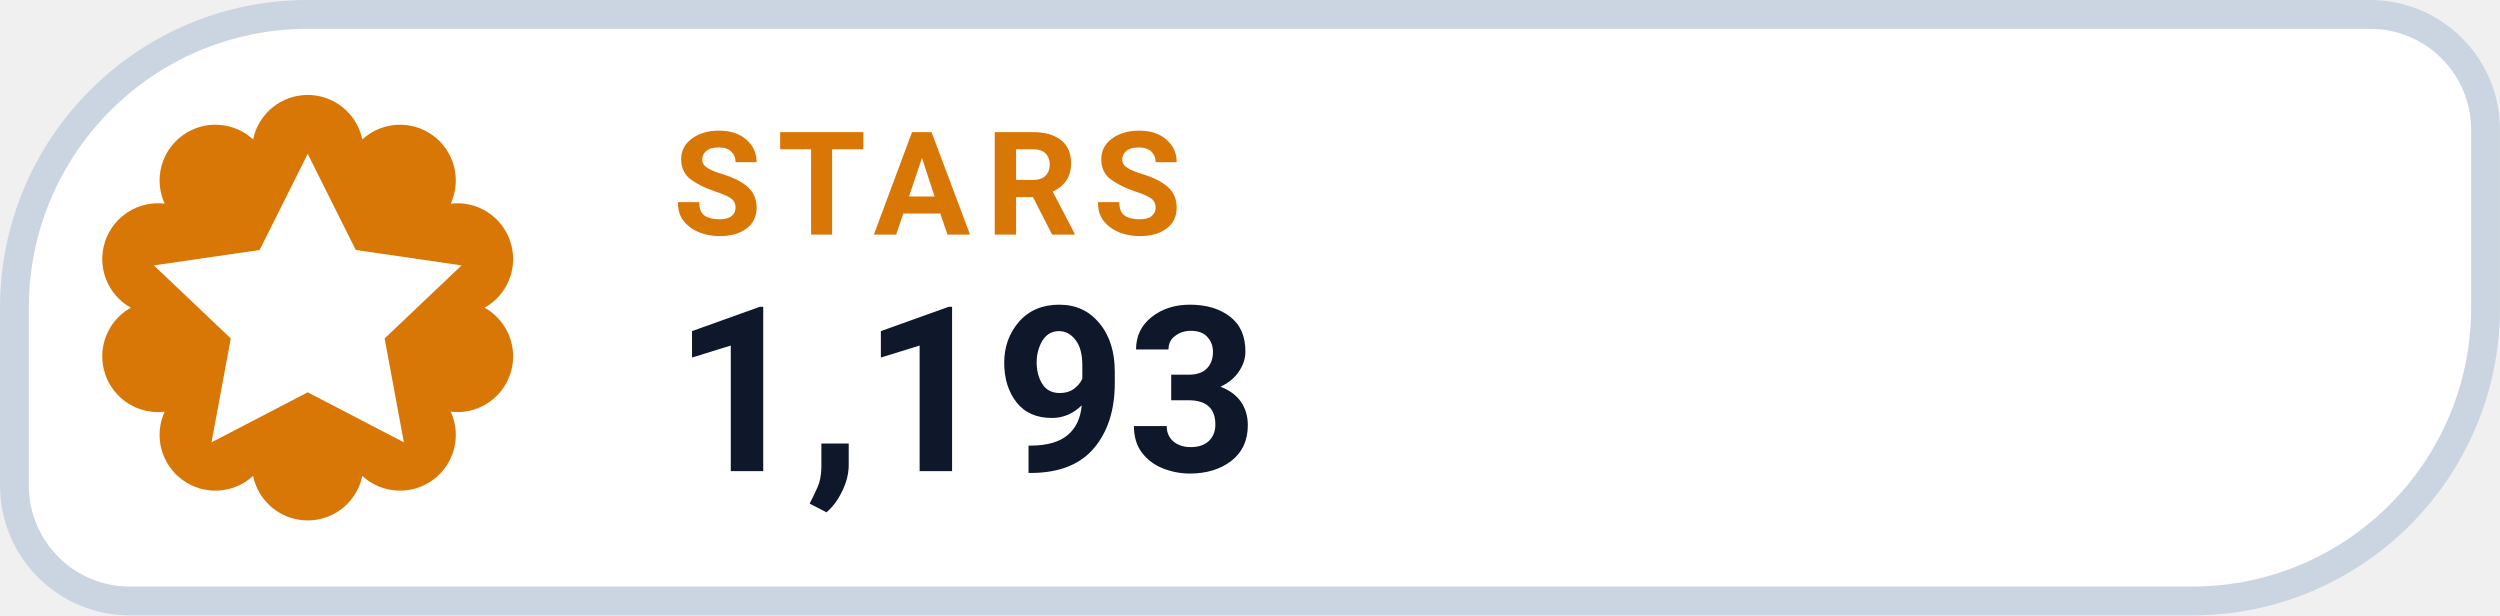
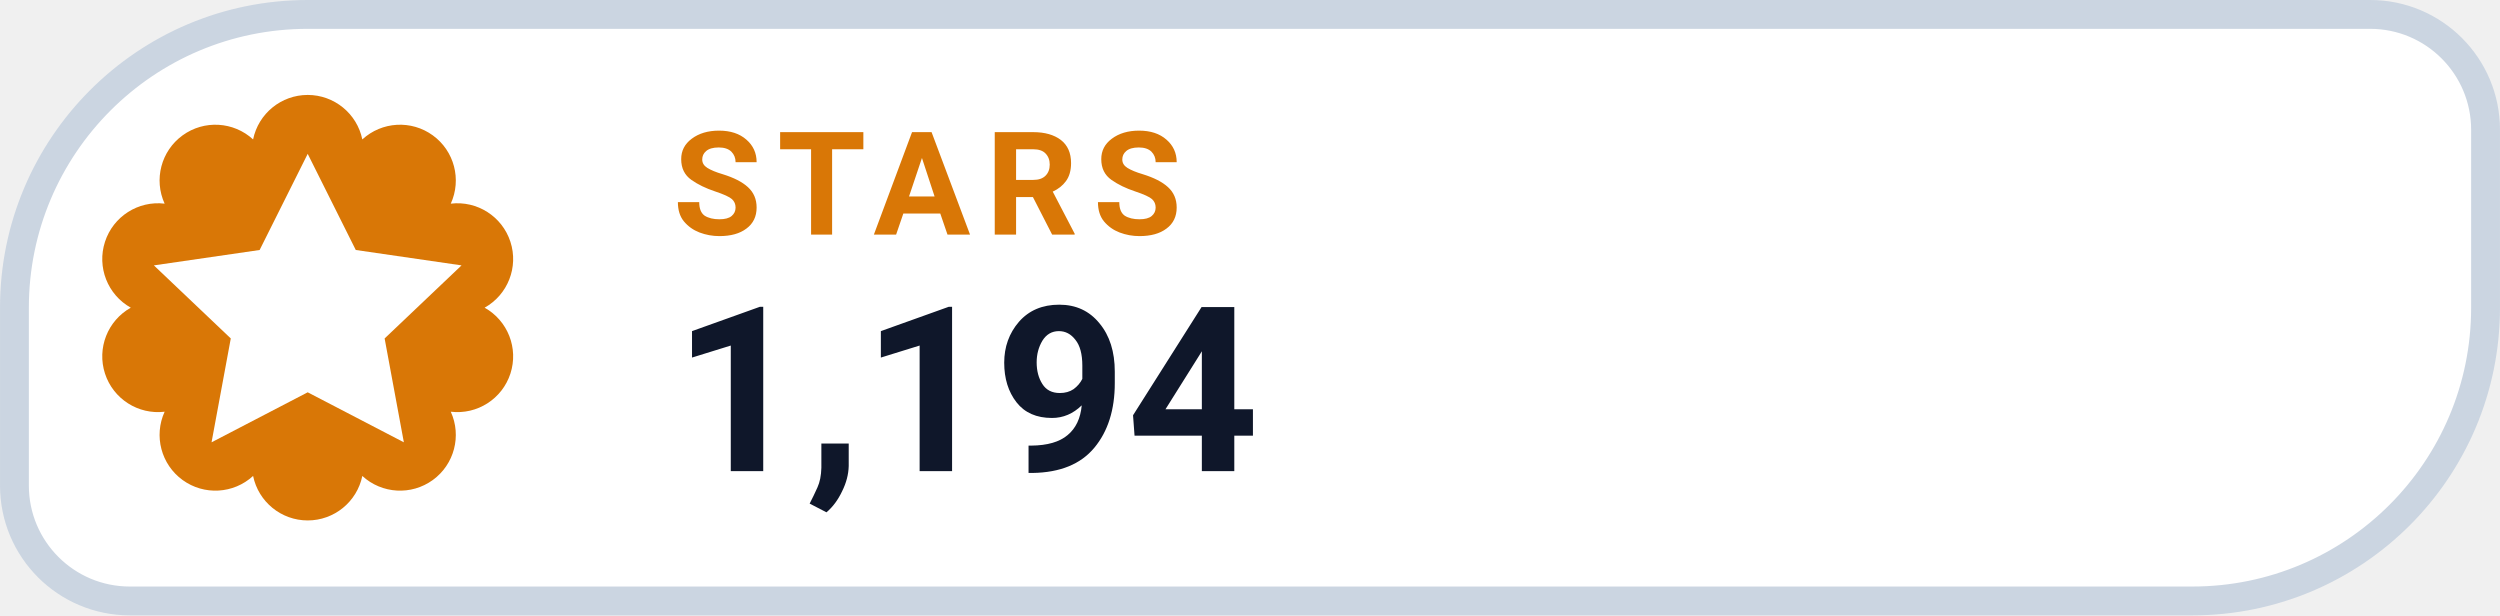
- <svg xmlns="http://www.w3.org/2000/svg" width="126" height="31.015" viewBox="0 0 130 32" role="img" aria-label="STARS 1,193">
+ <svg xmlns="http://www.w3.org/2000/svg" width="126" height="31.015" viewBox="0 0 130 32" role="img" aria-label="STARS 1,194">
  <path d="M 16.00 0.75 H 123.25 A 6.00 6.00 0 0 1 129.25 6.75 V 16.00 A 15.25 15.25 0 0 1 114.00 31.25 H 6.75 A 6.00 6.00 0 0 1 0.75 25.25 V 16.00 A 15.25 15.25 0 0 1 16.00 0.75 Z" fill="#FFFFFF" stroke="#CBD5E1" stroke-width="1.5" />
  <path d="M 13.16 7.25 A 2.90 2.90 0 0 1 18.84 7.25 A 2.90 2.90 0 0 1 23.44 10.59 A 2.90 2.90 0 0 1 25.20 16.00 A 2.90 2.90 0 0 1 23.44 21.41 A 2.90 2.90 0 0 1 18.84 24.75 A 2.90 2.90 0 0 1 13.16 24.75 A 2.90 2.90 0 0 1 8.56 21.41 A 2.90 2.90 0 0 1 6.80 16.00 A 2.90 2.90 0 0 1 8.56 10.59 A 2.90 2.90 0 0 1 13.16 7.25 Z" fill="#D97706" />
  <g transform="translate(16 16)" style="color:#FFFFFF;">
    <path d="M0 -8 l2.5 5 5.5 .8 -4 3.8 1 5.4 -5 -2.6 -5 2.6 1 -5.4 -4 -3.8 5.5 -.8 Z" fill="currentColor" />
  </g>
  <text x="35" y="12.2" fill="#D97706" font-family="-apple-system,BlinkMacSystemFont,'Segoe UI',Roboto,Helvetica,Arial,sans-serif" font-size="7.5" font-weight="700" letter-spacing=".8">STARS</text>
-   <text x="35" y="24.5" fill="#0F172A" font-family="-apple-system,BlinkMacSystemFont,'Segoe UI',Roboto,Helvetica,Arial,sans-serif" font-size="12" font-weight="750">1,193</text>
+   <text x="35" y="24.5" fill="#0F172A" font-family="-apple-system,BlinkMacSystemFont,'Segoe UI',Roboto,Helvetica,Arial,sans-serif" font-size="12" font-weight="750">1,194</text>
</svg>
